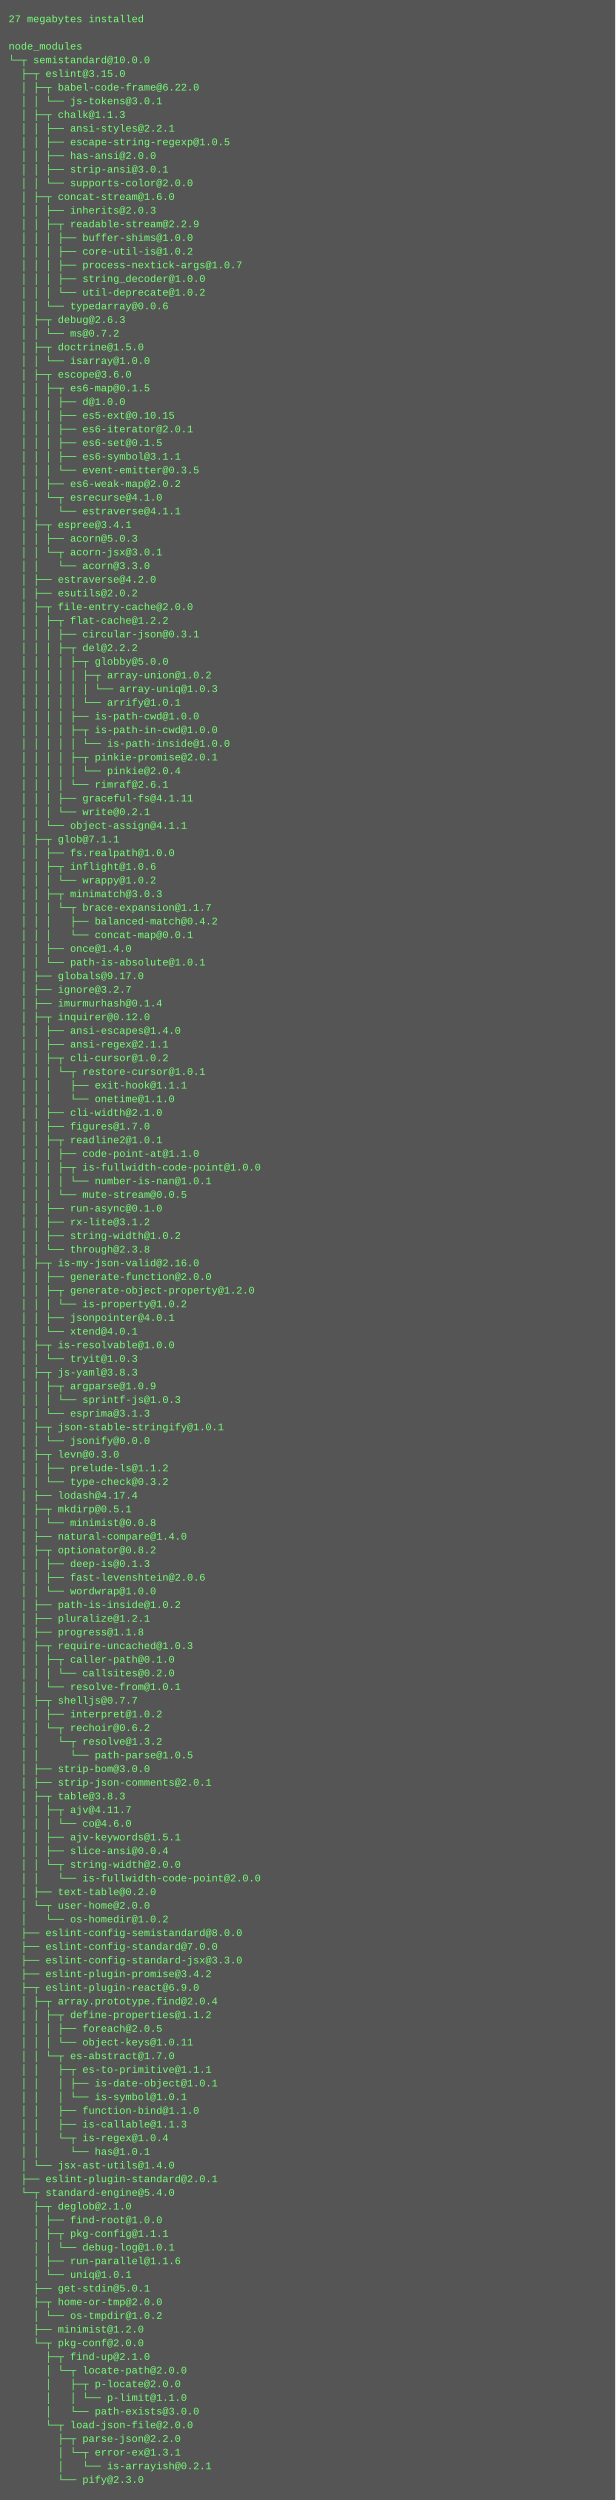
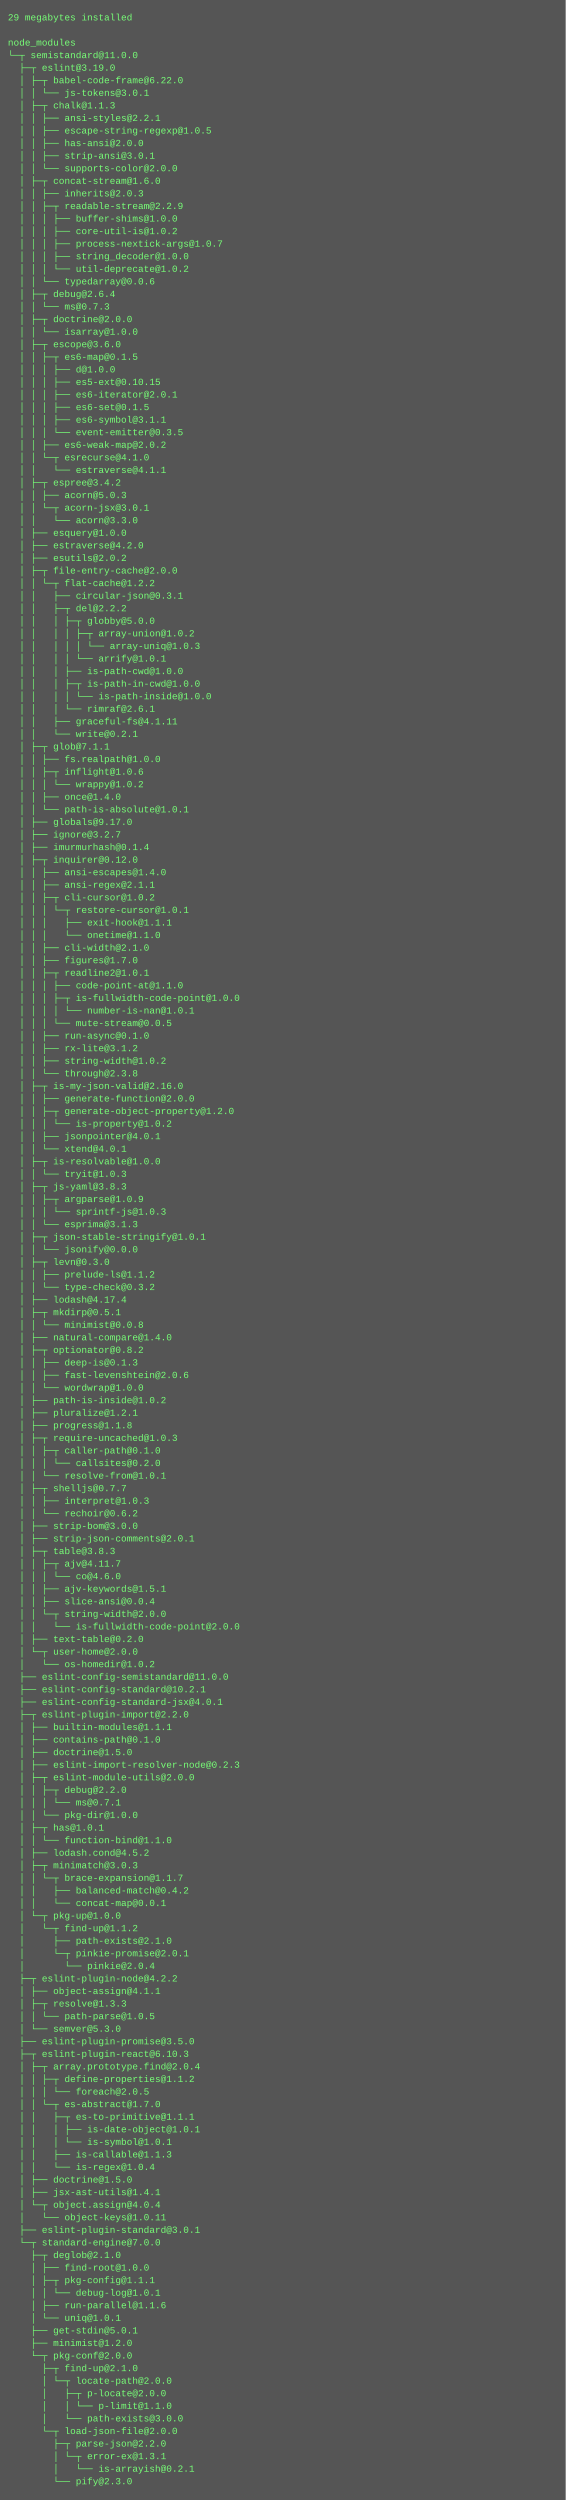
- <svg xmlns="http://www.w3.org/2000/svg" height="2926" width="720">
-   <rect height="2926" fill="#555" width="720" />
+ <svg xmlns="http://www.w3.org/2000/svg" height="3182" width="720">
+   <rect height="3182" fill="#555" width="720" />
  <text fill="#7f7" font-family="Courier New" font-size="12" xml:space="preserve">
-     <tspan x="10" y="26">27 megabytes installed</tspan>
+     <tspan x="10" y="26">29 megabytes installed</tspan>
    <tspan x="10" y="42" />
    <tspan x="10" y="58">node_modules</tspan>
-     <tspan x="10" y="74">└─┬ semistandard@10.0.0 </tspan>
-     <tspan x="10" y="90">  ├─┬ eslint@3.15.0 </tspan>
+     <tspan x="10" y="74">└─┬ semistandard@11.0.0 </tspan>
+     <tspan x="10" y="90">  ├─┬ eslint@3.19.0 </tspan>
    <tspan x="10" y="106">  │ ├─┬ babel-code-frame@6.22.0 </tspan>
    <tspan x="10" y="122">  │ │ └── js-tokens@3.0.1 </tspan>
    <tspan x="10" y="138">  │ ├─┬ chalk@1.1.3 </tspan>
    <tspan x="10" y="154">  │ │ ├── ansi-styles@2.2.1 </tspan>
    <tspan x="10" y="170">  │ │ ├── escape-string-regexp@1.0.5 </tspan>
    <tspan x="10" y="186">  │ │ ├── has-ansi@2.0.0 </tspan>
    <tspan x="10" y="202">  │ │ ├── strip-ansi@3.0.1 </tspan>
    <tspan x="10" y="218">  │ │ └── supports-color@2.0.0 </tspan>
    <tspan x="10" y="234">  │ ├─┬ concat-stream@1.6.0 </tspan>
    <tspan x="10" y="250">  │ │ ├── inherits@2.0.3 </tspan>
    <tspan x="10" y="266">  │ │ ├─┬ readable-stream@2.2.9 </tspan>
    <tspan x="10" y="282">  │ │ │ ├── buffer-shims@1.0.0 </tspan>
    <tspan x="10" y="298">  │ │ │ ├── core-util-is@1.0.2 </tspan>
    <tspan x="10" y="314">  │ │ │ ├── process-nextick-args@1.0.7 </tspan>
    <tspan x="10" y="330">  │ │ │ ├── string_decoder@1.0.0 </tspan>
    <tspan x="10" y="346">  │ │ │ └── util-deprecate@1.0.2 </tspan>
    <tspan x="10" y="362">  │ │ └── typedarray@0.0.6 </tspan>
-     <tspan x="10" y="378">  │ ├─┬ debug@2.6.3 </tspan>
-     <tspan x="10" y="394">  │ │ └── ms@0.7.2 </tspan>
-     <tspan x="10" y="410">  │ ├─┬ doctrine@1.5.0 </tspan>
+     <tspan x="10" y="378">  │ ├─┬ debug@2.6.4 </tspan>
+     <tspan x="10" y="394">  │ │ └── ms@0.7.3 </tspan>
+     <tspan x="10" y="410">  │ ├─┬ doctrine@2.0.0 </tspan>
    <tspan x="10" y="426">  │ │ └── isarray@1.0.0 </tspan>
    <tspan x="10" y="442">  │ ├─┬ escope@3.6.0 </tspan>
    <tspan x="10" y="458">  │ │ ├─┬ es6-map@0.1.5 </tspan>
    <tspan x="10" y="474">  │ │ │ ├── d@1.0.0 </tspan>
    <tspan x="10" y="490">  │ │ │ ├── es5-ext@0.10.15 </tspan>
    <tspan x="10" y="506">  │ │ │ ├── es6-iterator@2.0.1 </tspan>
    <tspan x="10" y="522">  │ │ │ ├── es6-set@0.1.5 </tspan>
    <tspan x="10" y="538">  │ │ │ ├── es6-symbol@3.1.1 </tspan>
    <tspan x="10" y="554">  │ │ │ └── event-emitter@0.3.5 </tspan>
    <tspan x="10" y="570">  │ │ ├── es6-weak-map@2.0.2 </tspan>
    <tspan x="10" y="586">  │ │ └─┬ esrecurse@4.1.0 </tspan>
    <tspan x="10" y="602">  │ │   └── estraverse@4.1.1 </tspan>
-     <tspan x="10" y="618">  │ ├─┬ espree@3.4.1 </tspan>
+     <tspan x="10" y="618">  │ ├─┬ espree@3.4.2 </tspan>
    <tspan x="10" y="634">  │ │ ├── acorn@5.0.3 </tspan>
    <tspan x="10" y="650">  │ │ └─┬ acorn-jsx@3.0.1 </tspan>
    <tspan x="10" y="666">  │ │   └── acorn@3.3.0 </tspan>
-     <tspan x="10" y="682">  │ ├── estraverse@4.2.0 </tspan>
-     <tspan x="10" y="698">  │ ├── esutils@2.0.2 </tspan>
-     <tspan x="10" y="714">  │ ├─┬ file-entry-cache@2.0.0 </tspan>
-     <tspan x="10" y="730">  │ │ ├─┬ flat-cache@1.2.2 </tspan>
-     <tspan x="10" y="746">  │ │ │ ├── circular-json@0.3.1 </tspan>
-     <tspan x="10" y="762">  │ │ │ ├─┬ del@2.2.2 </tspan>
-     <tspan x="10" y="778">  │ │ │ │ ├─┬ globby@5.0.0 </tspan>
-     <tspan x="10" y="794">  │ │ │ │ │ ├─┬ array-union@1.0.2 </tspan>
-     <tspan x="10" y="810">  │ │ │ │ │ │ └── array-uniq@1.0.3 </tspan>
-     <tspan x="10" y="826">  │ │ │ │ │ └── arrify@1.0.1 </tspan>
-     <tspan x="10" y="842">  │ │ │ │ ├── is-path-cwd@1.0.0 </tspan>
-     <tspan x="10" y="858">  │ │ │ │ ├─┬ is-path-in-cwd@1.0.0 </tspan>
-     <tspan x="10" y="874">  │ │ │ │ │ └── is-path-inside@1.0.0 </tspan>
-     <tspan x="10" y="890">  │ │ │ │ ├─┬ pinkie-promise@2.0.1 </tspan>
-     <tspan x="10" y="906">  │ │ │ │ │ └── pinkie@2.0.4 </tspan>
-     <tspan x="10" y="922">  │ │ │ │ └── rimraf@2.6.1 </tspan>
-     <tspan x="10" y="938">  │ │ │ ├── graceful-fs@4.1.11 </tspan>
-     <tspan x="10" y="954">  │ │ │ └── write@0.2.1 </tspan>
-     <tspan x="10" y="970">  │ │ └── object-assign@4.1.1 </tspan>
-     <tspan x="10" y="986">  │ ├─┬ glob@7.1.1 </tspan>
-     <tspan x="10" y="1002">  │ │ ├── fs.realpath@1.0.0 </tspan>
-     <tspan x="10" y="1018">  │ │ ├─┬ inflight@1.0.6 </tspan>
-     <tspan x="10" y="1034">  │ │ │ └── wrappy@1.0.2 </tspan>
-     <tspan x="10" y="1050">  │ │ ├─┬ minimatch@3.0.3 </tspan>
-     <tspan x="10" y="1066">  │ │ │ └─┬ brace-expansion@1.1.7 </tspan>
-     <tspan x="10" y="1082">  │ │ │   ├── balanced-match@0.4.2 </tspan>
-     <tspan x="10" y="1098">  │ │ │   └── concat-map@0.0.1 </tspan>
-     <tspan x="10" y="1114">  │ │ ├── once@1.4.0 </tspan>
-     <tspan x="10" y="1130">  │ │ └── path-is-absolute@1.0.1 </tspan>
-     <tspan x="10" y="1146">  │ ├── globals@9.17.0 </tspan>
-     <tspan x="10" y="1162">  │ ├── ignore@3.2.7 </tspan>
-     <tspan x="10" y="1178">  │ ├── imurmurhash@0.1.4 </tspan>
-     <tspan x="10" y="1194">  │ ├─┬ inquirer@0.12.0 </tspan>
-     <tspan x="10" y="1210">  │ │ ├── ansi-escapes@1.4.0 </tspan>
-     <tspan x="10" y="1226">  │ │ ├── ansi-regex@2.1.1 </tspan>
-     <tspan x="10" y="1242">  │ │ ├─┬ cli-cursor@1.0.2 </tspan>
-     <tspan x="10" y="1258">  │ │ │ └─┬ restore-cursor@1.0.1 </tspan>
-     <tspan x="10" y="1274">  │ │ │   ├── exit-hook@1.1.1 </tspan>
-     <tspan x="10" y="1290">  │ │ │   └── onetime@1.1.0 </tspan>
-     <tspan x="10" y="1306">  │ │ ├── cli-width@2.1.0 </tspan>
-     <tspan x="10" y="1322">  │ │ ├── figures@1.7.0 </tspan>
-     <tspan x="10" y="1338">  │ │ ├─┬ readline2@1.0.1 </tspan>
-     <tspan x="10" y="1354">  │ │ │ ├── code-point-at@1.1.0 </tspan>
-     <tspan x="10" y="1370">  │ │ │ ├─┬ is-fullwidth-code-point@1.0.0 </tspan>
-     <tspan x="10" y="1386">  │ │ │ │ └── number-is-nan@1.0.1 </tspan>
-     <tspan x="10" y="1402">  │ │ │ └── mute-stream@0.0.5 </tspan>
-     <tspan x="10" y="1418">  │ │ ├── run-async@0.1.0 </tspan>
-     <tspan x="10" y="1434">  │ │ ├── rx-lite@3.1.2 </tspan>
-     <tspan x="10" y="1450">  │ │ ├── string-width@1.0.2 </tspan>
-     <tspan x="10" y="1466">  │ │ └── through@2.3.8 </tspan>
-     <tspan x="10" y="1482">  │ ├─┬ is-my-json-valid@2.16.0 </tspan>
-     <tspan x="10" y="1498">  │ │ ├── generate-function@2.0.0 </tspan>
-     <tspan x="10" y="1514">  │ │ ├─┬ generate-object-property@1.2.0 </tspan>
-     <tspan x="10" y="1530">  │ │ │ └── is-property@1.0.2 </tspan>
-     <tspan x="10" y="1546">  │ │ ├── jsonpointer@4.0.1 </tspan>
-     <tspan x="10" y="1562">  │ │ └── xtend@4.0.1 </tspan>
-     <tspan x="10" y="1578">  │ ├─┬ is-resolvable@1.0.0 </tspan>
-     <tspan x="10" y="1594">  │ │ └── tryit@1.0.3 </tspan>
-     <tspan x="10" y="1610">  │ ├─┬ js-yaml@3.8.3 </tspan>
-     <tspan x="10" y="1626">  │ │ ├─┬ argparse@1.0.9 </tspan>
-     <tspan x="10" y="1642">  │ │ │ └── sprintf-js@1.0.3 </tspan>
-     <tspan x="10" y="1658">  │ │ └── esprima@3.1.3 </tspan>
-     <tspan x="10" y="1674">  │ ├─┬ json-stable-stringify@1.0.1 </tspan>
-     <tspan x="10" y="1690">  │ │ └── jsonify@0.0.0 </tspan>
-     <tspan x="10" y="1706">  │ ├─┬ levn@0.3.0 </tspan>
-     <tspan x="10" y="1722">  │ │ ├── prelude-ls@1.1.2 </tspan>
-     <tspan x="10" y="1738">  │ │ └── type-check@0.3.2 </tspan>
-     <tspan x="10" y="1754">  │ ├── lodash@4.17.4 </tspan>
-     <tspan x="10" y="1770">  │ ├─┬ mkdirp@0.5.1 </tspan>
-     <tspan x="10" y="1786">  │ │ └── minimist@0.0.8 </tspan>
-     <tspan x="10" y="1802">  │ ├── natural-compare@1.4.0 </tspan>
-     <tspan x="10" y="1818">  │ ├─┬ optionator@0.8.2 </tspan>
-     <tspan x="10" y="1834">  │ │ ├── deep-is@0.1.3 </tspan>
-     <tspan x="10" y="1850">  │ │ ├── fast-levenshtein@2.0.6 </tspan>
-     <tspan x="10" y="1866">  │ │ └── wordwrap@1.0.0 </tspan>
-     <tspan x="10" y="1882">  │ ├── path-is-inside@1.0.2 </tspan>
-     <tspan x="10" y="1898">  │ ├── pluralize@1.2.1 </tspan>
-     <tspan x="10" y="1914">  │ ├── progress@1.1.8 </tspan>
-     <tspan x="10" y="1930">  │ ├─┬ require-uncached@1.0.3 </tspan>
-     <tspan x="10" y="1946">  │ │ ├─┬ caller-path@0.1.0 </tspan>
-     <tspan x="10" y="1962">  │ │ │ └── callsites@0.2.0 </tspan>
-     <tspan x="10" y="1978">  │ │ └── resolve-from@1.0.1 </tspan>
-     <tspan x="10" y="1994">  │ ├─┬ shelljs@0.7.7 </tspan>
-     <tspan x="10" y="2010">  │ │ ├── interpret@1.0.2 </tspan>
-     <tspan x="10" y="2026">  │ │ └─┬ rechoir@0.6.2 </tspan>
-     <tspan x="10" y="2042">  │ │   └─┬ resolve@1.3.2 </tspan>
-     <tspan x="10" y="2058">  │ │     └── path-parse@1.0.5 </tspan>
-     <tspan x="10" y="2074">  │ ├── strip-bom@3.0.0 </tspan>
-     <tspan x="10" y="2090">  │ ├── strip-json-comments@2.0.1 </tspan>
-     <tspan x="10" y="2106">  │ ├─┬ table@3.8.3 </tspan>
-     <tspan x="10" y="2122">  │ │ ├─┬ ajv@4.11.7 </tspan>
-     <tspan x="10" y="2138">  │ │ │ └── co@4.6.0 </tspan>
-     <tspan x="10" y="2154">  │ │ ├── ajv-keywords@1.5.1 </tspan>
-     <tspan x="10" y="2170">  │ │ ├── slice-ansi@0.0.4 </tspan>
-     <tspan x="10" y="2186">  │ │ └─┬ string-width@2.0.0 </tspan>
-     <tspan x="10" y="2202">  │ │   └── is-fullwidth-code-point@2.0.0 </tspan>
-     <tspan x="10" y="2218">  │ ├── text-table@0.2.0 </tspan>
-     <tspan x="10" y="2234">  │ └─┬ user-home@2.0.0 </tspan>
-     <tspan x="10" y="2250">  │   └── os-homedir@1.0.2 </tspan>
-     <tspan x="10" y="2266">  ├── eslint-config-semistandard@8.0.0 </tspan>
-     <tspan x="10" y="2282">  ├── eslint-config-standard@7.0.0 </tspan>
-     <tspan x="10" y="2298">  ├── eslint-config-standard-jsx@3.3.0 </tspan>
-     <tspan x="10" y="2314">  ├── eslint-plugin-promise@3.4.2 </tspan>
-     <tspan x="10" y="2330">  ├─┬ eslint-plugin-react@6.9.0 </tspan>
-     <tspan x="10" y="2346">  │ ├─┬ array.prototype.find@2.0.4 </tspan>
-     <tspan x="10" y="2362">  │ │ ├─┬ define-properties@1.1.2 </tspan>
-     <tspan x="10" y="2378">  │ │ │ ├── foreach@2.0.5 </tspan>
-     <tspan x="10" y="2394">  │ │ │ └── object-keys@1.0.11 </tspan>
-     <tspan x="10" y="2410">  │ │ └─┬ es-abstract@1.7.0 </tspan>
-     <tspan x="10" y="2426">  │ │   ├─┬ es-to-primitive@1.1.1 </tspan>
-     <tspan x="10" y="2442">  │ │   │ ├── is-date-object@1.0.1 </tspan>
-     <tspan x="10" y="2458">  │ │   │ └── is-symbol@1.0.1 </tspan>
-     <tspan x="10" y="2474">  │ │   ├── function-bind@1.1.0 </tspan>
-     <tspan x="10" y="2490">  │ │   ├── is-callable@1.1.3 </tspan>
-     <tspan x="10" y="2506">  │ │   └─┬ is-regex@1.0.4 </tspan>
-     <tspan x="10" y="2522">  │ │     └── has@1.0.1 </tspan>
-     <tspan x="10" y="2538">  │ └── jsx-ast-utils@1.4.0 </tspan>
-     <tspan x="10" y="2554">  ├── eslint-plugin-standard@2.0.1 </tspan>
-     <tspan x="10" y="2570">  └─┬ standard-engine@5.4.0 </tspan>
-     <tspan x="10" y="2586">    ├─┬ deglob@2.1.0 </tspan>
-     <tspan x="10" y="2602">    │ ├── find-root@1.0.0 </tspan>
-     <tspan x="10" y="2618">    │ ├─┬ pkg-config@1.1.1 </tspan>
-     <tspan x="10" y="2634">    │ │ └── debug-log@1.0.1 </tspan>
-     <tspan x="10" y="2650">    │ ├── run-parallel@1.1.6 </tspan>
-     <tspan x="10" y="2666">    │ └── uniq@1.0.1 </tspan>
-     <tspan x="10" y="2682">    ├── get-stdin@5.0.1 </tspan>
-     <tspan x="10" y="2698">    ├─┬ home-or-tmp@2.0.0 </tspan>
-     <tspan x="10" y="2714">    │ └── os-tmpdir@1.0.2 </tspan>
-     <tspan x="10" y="2730">    ├── minimist@1.2.0 </tspan>
-     <tspan x="10" y="2746">    └─┬ pkg-conf@2.0.0 </tspan>
-     <tspan x="10" y="2762">      ├─┬ find-up@2.1.0 </tspan>
-     <tspan x="10" y="2778">      │ └─┬ locate-path@2.0.0 </tspan>
-     <tspan x="10" y="2794">      │   ├─┬ p-locate@2.0.0 </tspan>
-     <tspan x="10" y="2810">      │   │ └── p-limit@1.1.0 </tspan>
-     <tspan x="10" y="2826">      │   └── path-exists@3.0.0 </tspan>
-     <tspan x="10" y="2842">      └─┬ load-json-file@2.0.0 </tspan>
-     <tspan x="10" y="2858">        ├─┬ parse-json@2.2.0 </tspan>
-     <tspan x="10" y="2874">        │ └─┬ error-ex@1.3.1 </tspan>
-     <tspan x="10" y="2890">        │   └── is-arrayish@0.2.1 </tspan>
-     <tspan x="10" y="2906">        └── pify@2.3.0</tspan>
+     <tspan x="10" y="682">  │ ├── esquery@1.0.0 </tspan>
+     <tspan x="10" y="698">  │ ├── estraverse@4.2.0 </tspan>
+     <tspan x="10" y="714">  │ ├── esutils@2.0.2 </tspan>
+     <tspan x="10" y="730">  │ ├─┬ file-entry-cache@2.0.0 </tspan>
+     <tspan x="10" y="746">  │ │ └─┬ flat-cache@1.2.2 </tspan>
+     <tspan x="10" y="762">  │ │   ├── circular-json@0.3.1 </tspan>
+     <tspan x="10" y="778">  │ │   ├─┬ del@2.2.2 </tspan>
+     <tspan x="10" y="794">  │ │   │ ├─┬ globby@5.0.0 </tspan>
+     <tspan x="10" y="810">  │ │   │ │ ├─┬ array-union@1.0.2 </tspan>
+     <tspan x="10" y="826">  │ │   │ │ │ └── array-uniq@1.0.3 </tspan>
+     <tspan x="10" y="842">  │ │   │ │ └── arrify@1.0.1 </tspan>
+     <tspan x="10" y="858">  │ │   │ ├── is-path-cwd@1.0.0 </tspan>
+     <tspan x="10" y="874">  │ │   │ ├─┬ is-path-in-cwd@1.0.0 </tspan>
+     <tspan x="10" y="890">  │ │   │ │ └── is-path-inside@1.0.0 </tspan>
+     <tspan x="10" y="906">  │ │   │ └── rimraf@2.6.1 </tspan>
+     <tspan x="10" y="922">  │ │   ├── graceful-fs@4.1.11 </tspan>
+     <tspan x="10" y="938">  │ │   └── write@0.2.1 </tspan>
+     <tspan x="10" y="954">  │ ├─┬ glob@7.1.1 </tspan>
+     <tspan x="10" y="970">  │ │ ├── fs.realpath@1.0.0 </tspan>
+     <tspan x="10" y="986">  │ │ ├─┬ inflight@1.0.6 </tspan>
+     <tspan x="10" y="1002">  │ │ │ └── wrappy@1.0.2 </tspan>
+     <tspan x="10" y="1018">  │ │ ├── once@1.4.0 </tspan>
+     <tspan x="10" y="1034">  │ │ └── path-is-absolute@1.0.1 </tspan>
+     <tspan x="10" y="1050">  │ ├── globals@9.17.0 </tspan>
+     <tspan x="10" y="1066">  │ ├── ignore@3.2.7 </tspan>
+     <tspan x="10" y="1082">  │ ├── imurmurhash@0.1.4 </tspan>
+     <tspan x="10" y="1098">  │ ├─┬ inquirer@0.12.0 </tspan>
+     <tspan x="10" y="1114">  │ │ ├── ansi-escapes@1.4.0 </tspan>
+     <tspan x="10" y="1130">  │ │ ├── ansi-regex@2.1.1 </tspan>
+     <tspan x="10" y="1146">  │ │ ├─┬ cli-cursor@1.0.2 </tspan>
+     <tspan x="10" y="1162">  │ │ │ └─┬ restore-cursor@1.0.1 </tspan>
+     <tspan x="10" y="1178">  │ │ │   ├── exit-hook@1.1.1 </tspan>
+     <tspan x="10" y="1194">  │ │ │   └── onetime@1.1.0 </tspan>
+     <tspan x="10" y="1210">  │ │ ├── cli-width@2.1.0 </tspan>
+     <tspan x="10" y="1226">  │ │ ├── figures@1.7.0 </tspan>
+     <tspan x="10" y="1242">  │ │ ├─┬ readline2@1.0.1 </tspan>
+     <tspan x="10" y="1258">  │ │ │ ├── code-point-at@1.1.0 </tspan>
+     <tspan x="10" y="1274">  │ │ │ ├─┬ is-fullwidth-code-point@1.0.0 </tspan>
+     <tspan x="10" y="1290">  │ │ │ │ └── number-is-nan@1.0.1 </tspan>
+     <tspan x="10" y="1306">  │ │ │ └── mute-stream@0.0.5 </tspan>
+     <tspan x="10" y="1322">  │ │ ├── run-async@0.1.0 </tspan>
+     <tspan x="10" y="1338">  │ │ ├── rx-lite@3.1.2 </tspan>
+     <tspan x="10" y="1354">  │ │ ├── string-width@1.0.2 </tspan>
+     <tspan x="10" y="1370">  │ │ └── through@2.3.8 </tspan>
+     <tspan x="10" y="1386">  │ ├─┬ is-my-json-valid@2.16.0 </tspan>
+     <tspan x="10" y="1402">  │ │ ├── generate-function@2.0.0 </tspan>
+     <tspan x="10" y="1418">  │ │ ├─┬ generate-object-property@1.2.0 </tspan>
+     <tspan x="10" y="1434">  │ │ │ └── is-property@1.0.2 </tspan>
+     <tspan x="10" y="1450">  │ │ ├── jsonpointer@4.0.1 </tspan>
+     <tspan x="10" y="1466">  │ │ └── xtend@4.0.1 </tspan>
+     <tspan x="10" y="1482">  │ ├─┬ is-resolvable@1.0.0 </tspan>
+     <tspan x="10" y="1498">  │ │ └── tryit@1.0.3 </tspan>
+     <tspan x="10" y="1514">  │ ├─┬ js-yaml@3.8.3 </tspan>
+     <tspan x="10" y="1530">  │ │ ├─┬ argparse@1.0.9 </tspan>
+     <tspan x="10" y="1546">  │ │ │ └── sprintf-js@1.0.3 </tspan>
+     <tspan x="10" y="1562">  │ │ └── esprima@3.1.3 </tspan>
+     <tspan x="10" y="1578">  │ ├─┬ json-stable-stringify@1.0.1 </tspan>
+     <tspan x="10" y="1594">  │ │ └── jsonify@0.0.0 </tspan>
+     <tspan x="10" y="1610">  │ ├─┬ levn@0.3.0 </tspan>
+     <tspan x="10" y="1626">  │ │ ├── prelude-ls@1.1.2 </tspan>
+     <tspan x="10" y="1642">  │ │ └── type-check@0.3.2 </tspan>
+     <tspan x="10" y="1658">  │ ├── lodash@4.17.4 </tspan>
+     <tspan x="10" y="1674">  │ ├─┬ mkdirp@0.5.1 </tspan>
+     <tspan x="10" y="1690">  │ │ └── minimist@0.0.8 </tspan>
+     <tspan x="10" y="1706">  │ ├── natural-compare@1.4.0 </tspan>
+     <tspan x="10" y="1722">  │ ├─┬ optionator@0.8.2 </tspan>
+     <tspan x="10" y="1738">  │ │ ├── deep-is@0.1.3 </tspan>
+     <tspan x="10" y="1754">  │ │ ├── fast-levenshtein@2.0.6 </tspan>
+     <tspan x="10" y="1770">  │ │ └── wordwrap@1.0.0 </tspan>
+     <tspan x="10" y="1786">  │ ├── path-is-inside@1.0.2 </tspan>
+     <tspan x="10" y="1802">  │ ├── pluralize@1.2.1 </tspan>
+     <tspan x="10" y="1818">  │ ├── progress@1.1.8 </tspan>
+     <tspan x="10" y="1834">  │ ├─┬ require-uncached@1.0.3 </tspan>
+     <tspan x="10" y="1850">  │ │ ├─┬ caller-path@0.1.0 </tspan>
+     <tspan x="10" y="1866">  │ │ │ └── callsites@0.2.0 </tspan>
+     <tspan x="10" y="1882">  │ │ └── resolve-from@1.0.1 </tspan>
+     <tspan x="10" y="1898">  │ ├─┬ shelljs@0.7.7 </tspan>
+     <tspan x="10" y="1914">  │ │ ├── interpret@1.0.3 </tspan>
+     <tspan x="10" y="1930">  │ │ └── rechoir@0.6.2 </tspan>
+     <tspan x="10" y="1946">  │ ├── strip-bom@3.0.0 </tspan>
+     <tspan x="10" y="1962">  │ ├── strip-json-comments@2.0.1 </tspan>
+     <tspan x="10" y="1978">  │ ├─┬ table@3.8.3 </tspan>
+     <tspan x="10" y="1994">  │ │ ├─┬ ajv@4.11.7 </tspan>
+     <tspan x="10" y="2010">  │ │ │ └── co@4.6.0 </tspan>
+     <tspan x="10" y="2026">  │ │ ├── ajv-keywords@1.5.1 </tspan>
+     <tspan x="10" y="2042">  │ │ ├── slice-ansi@0.0.4 </tspan>
+     <tspan x="10" y="2058">  │ │ └─┬ string-width@2.0.0 </tspan>
+     <tspan x="10" y="2074">  │ │   └── is-fullwidth-code-point@2.0.0 </tspan>
+     <tspan x="10" y="2090">  │ ├── text-table@0.2.0 </tspan>
+     <tspan x="10" y="2106">  │ └─┬ user-home@2.0.0 </tspan>
+     <tspan x="10" y="2122">  │   └── os-homedir@1.0.2 </tspan>
+     <tspan x="10" y="2138">  ├── eslint-config-semistandard@11.0.0 </tspan>
+     <tspan x="10" y="2154">  ├── eslint-config-standard@10.2.1 </tspan>
+     <tspan x="10" y="2170">  ├── eslint-config-standard-jsx@4.0.1 </tspan>
+     <tspan x="10" y="2186">  ├─┬ eslint-plugin-import@2.2.0 </tspan>
+     <tspan x="10" y="2202">  │ ├── builtin-modules@1.1.1 </tspan>
+     <tspan x="10" y="2218">  │ ├── contains-path@0.1.0 </tspan>
+     <tspan x="10" y="2234">  │ ├── doctrine@1.5.0 </tspan>
+     <tspan x="10" y="2250">  │ ├── eslint-import-resolver-node@0.2.3 </tspan>
+     <tspan x="10" y="2266">  │ ├─┬ eslint-module-utils@2.0.0 </tspan>
+     <tspan x="10" y="2282">  │ │ ├─┬ debug@2.2.0 </tspan>
+     <tspan x="10" y="2298">  │ │ │ └── ms@0.7.1 </tspan>
+     <tspan x="10" y="2314">  │ │ └── pkg-dir@1.0.0 </tspan>
+     <tspan x="10" y="2330">  │ ├─┬ has@1.0.1 </tspan>
+     <tspan x="10" y="2346">  │ │ └── function-bind@1.1.0 </tspan>
+     <tspan x="10" y="2362">  │ ├── lodash.cond@4.5.2 </tspan>
+     <tspan x="10" y="2378">  │ ├─┬ minimatch@3.0.3 </tspan>
+     <tspan x="10" y="2394">  │ │ └─┬ brace-expansion@1.1.7 </tspan>
+     <tspan x="10" y="2410">  │ │   ├── balanced-match@0.4.2 </tspan>
+     <tspan x="10" y="2426">  │ │   └── concat-map@0.0.1 </tspan>
+     <tspan x="10" y="2442">  │ └─┬ pkg-up@1.0.0 </tspan>
+     <tspan x="10" y="2458">  │   └─┬ find-up@1.1.2 </tspan>
+     <tspan x="10" y="2474">  │     ├── path-exists@2.1.0 </tspan>
+     <tspan x="10" y="2490">  │     └─┬ pinkie-promise@2.0.1 </tspan>
+     <tspan x="10" y="2506">  │       └── pinkie@2.0.4 </tspan>
+     <tspan x="10" y="2522">  ├─┬ eslint-plugin-node@4.2.2 </tspan>
+     <tspan x="10" y="2538">  │ ├── object-assign@4.1.1 </tspan>
+     <tspan x="10" y="2554">  │ ├─┬ resolve@1.3.3 </tspan>
+     <tspan x="10" y="2570">  │ │ └── path-parse@1.0.5 </tspan>
+     <tspan x="10" y="2586">  │ └── semver@5.3.0 </tspan>
+     <tspan x="10" y="2602">  ├── eslint-plugin-promise@3.5.0 </tspan>
+     <tspan x="10" y="2618">  ├─┬ eslint-plugin-react@6.10.3 </tspan>
+     <tspan x="10" y="2634">  │ ├─┬ array.prototype.find@2.0.4 </tspan>
+     <tspan x="10" y="2650">  │ │ ├─┬ define-properties@1.1.2 </tspan>
+     <tspan x="10" y="2666">  │ │ │ └── foreach@2.0.5 </tspan>
+     <tspan x="10" y="2682">  │ │ └─┬ es-abstract@1.7.0 </tspan>
+     <tspan x="10" y="2698">  │ │   ├─┬ es-to-primitive@1.1.1 </tspan>
+     <tspan x="10" y="2714">  │ │   │ ├── is-date-object@1.0.1 </tspan>
+     <tspan x="10" y="2730">  │ │   │ └── is-symbol@1.0.1 </tspan>
+     <tspan x="10" y="2746">  │ │   ├── is-callable@1.1.3 </tspan>
+     <tspan x="10" y="2762">  │ │   └── is-regex@1.0.4 </tspan>
+     <tspan x="10" y="2778">  │ ├── doctrine@1.5.0 </tspan>
+     <tspan x="10" y="2794">  │ ├── jsx-ast-utils@1.4.1 </tspan>
+     <tspan x="10" y="2810">  │ └─┬ object.assign@4.0.4 </tspan>
+     <tspan x="10" y="2826">  │   └── object-keys@1.0.11 </tspan>
+     <tspan x="10" y="2842">  ├── eslint-plugin-standard@3.0.1 </tspan>
+     <tspan x="10" y="2858">  └─┬ standard-engine@7.0.0 </tspan>
+     <tspan x="10" y="2874">    ├─┬ deglob@2.1.0 </tspan>
+     <tspan x="10" y="2890">    │ ├── find-root@1.0.0 </tspan>
+     <tspan x="10" y="2906">    │ ├─┬ pkg-config@1.1.1 </tspan>
+     <tspan x="10" y="2922">    │ │ └── debug-log@1.0.1 </tspan>
+     <tspan x="10" y="2938">    │ ├── run-parallel@1.1.6 </tspan>
+     <tspan x="10" y="2954">    │ └── uniq@1.0.1 </tspan>
+     <tspan x="10" y="2970">    ├── get-stdin@5.0.1 </tspan>
+     <tspan x="10" y="2986">    ├── minimist@1.2.0 </tspan>
+     <tspan x="10" y="3002">    └─┬ pkg-conf@2.0.0 </tspan>
+     <tspan x="10" y="3018">      ├─┬ find-up@2.1.0 </tspan>
+     <tspan x="10" y="3034">      │ └─┬ locate-path@2.0.0 </tspan>
+     <tspan x="10" y="3050">      │   ├─┬ p-locate@2.0.0 </tspan>
+     <tspan x="10" y="3066">      │   │ └── p-limit@1.1.0 </tspan>
+     <tspan x="10" y="3082">      │   └── path-exists@3.0.0 </tspan>
+     <tspan x="10" y="3098">      └─┬ load-json-file@2.0.0 </tspan>
+     <tspan x="10" y="3114">        ├─┬ parse-json@2.2.0 </tspan>
+     <tspan x="10" y="3130">        │ └─┬ error-ex@1.3.1 </tspan>
+     <tspan x="10" y="3146">        │   └── is-arrayish@0.2.1 </tspan>
+     <tspan x="10" y="3162">        └── pify@2.3.0</tspan>
  </text>
</svg>
